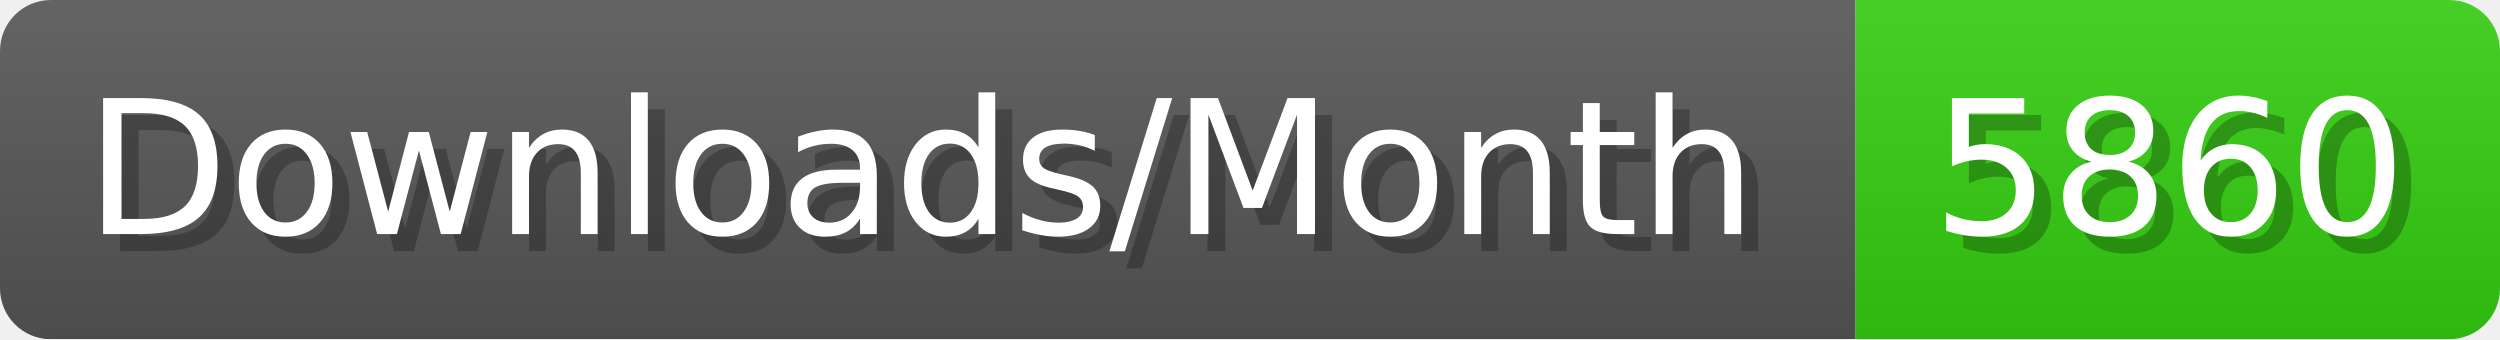
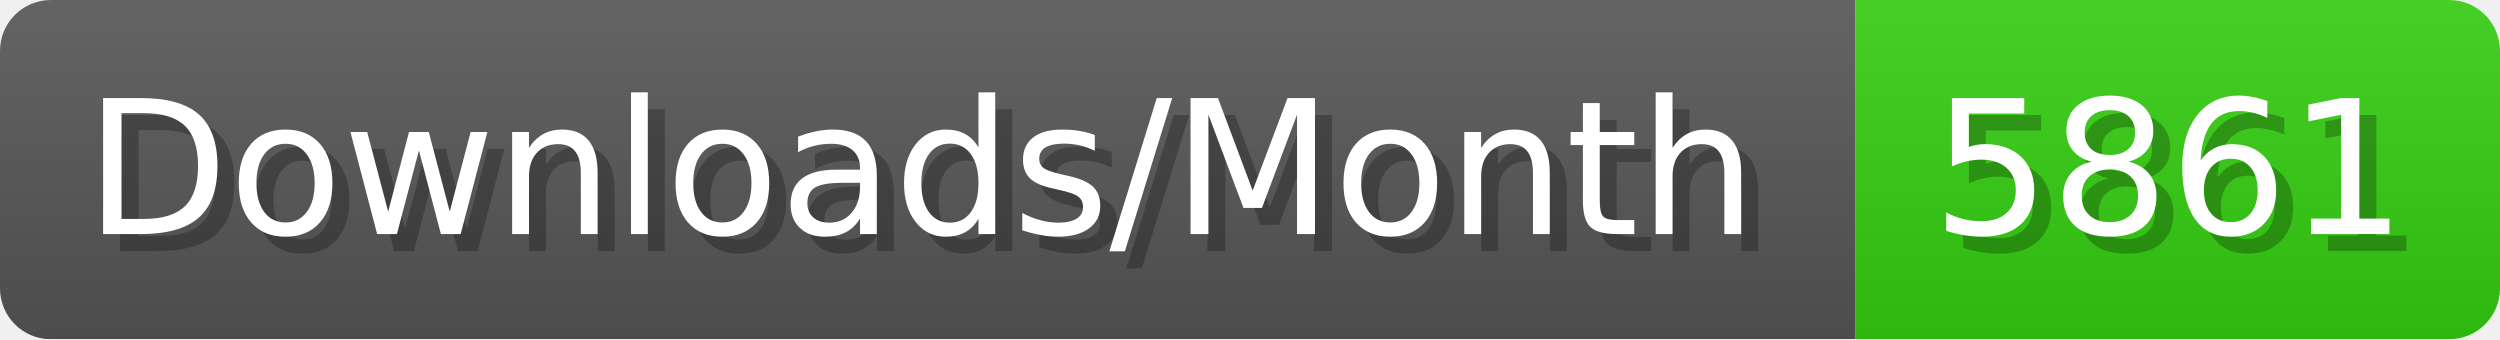
- <svg xmlns="http://www.w3.org/2000/svg" width="147.4" height="20" viewBox="0 0 1474 200" role="img" aria-label="Downloads/Month: 5860">
+ <svg xmlns="http://www.w3.org/2000/svg" width="147.4" height="20" viewBox="0 0 1474 200" role="img" aria-label="Downloads/Month: 5861">
  <linearGradient id="YlXUI" x2="0" y2="100%">
    <stop offset="0" stop-opacity=".1" stop-color="#EEE" />
    <stop offset="1" stop-opacity=".1" />
  </linearGradient>
  <mask id="JHhop">
    <rect width="1474" height="200" rx="30" fill="#FFF" />
  </mask>
  <g mask="url(#JHhop)">
    <rect width="1094" height="200" fill="#555" />
    <rect width="380" height="200" fill="#3C1" x="1094" />
    <rect width="1474" height="200" fill="url(#YlXUI)" />
  </g>
  <g aria-hidden="true" fill="#fff" text-anchor="start" font-family="Verdana,DejaVu Sans,sans-serif" font-size="110">
    <text x="60" y="148" textLength="994" fill="#000" opacity="0.25">Downloads/Month</text>
    <text x="50" y="138" textLength="994">Downloads/Month</text>
-     <text x="1149" y="148" textLength="280" fill="#000" opacity="0.25">5860</text>
-     <text x="1139" y="138" textLength="280">5860</text>
+     <text x="1149" y="148" textLength="280" fill="#000" opacity="0.25">5861</text>
+     <text x="1139" y="138" textLength="280">5861</text>
  </g>
</svg>
